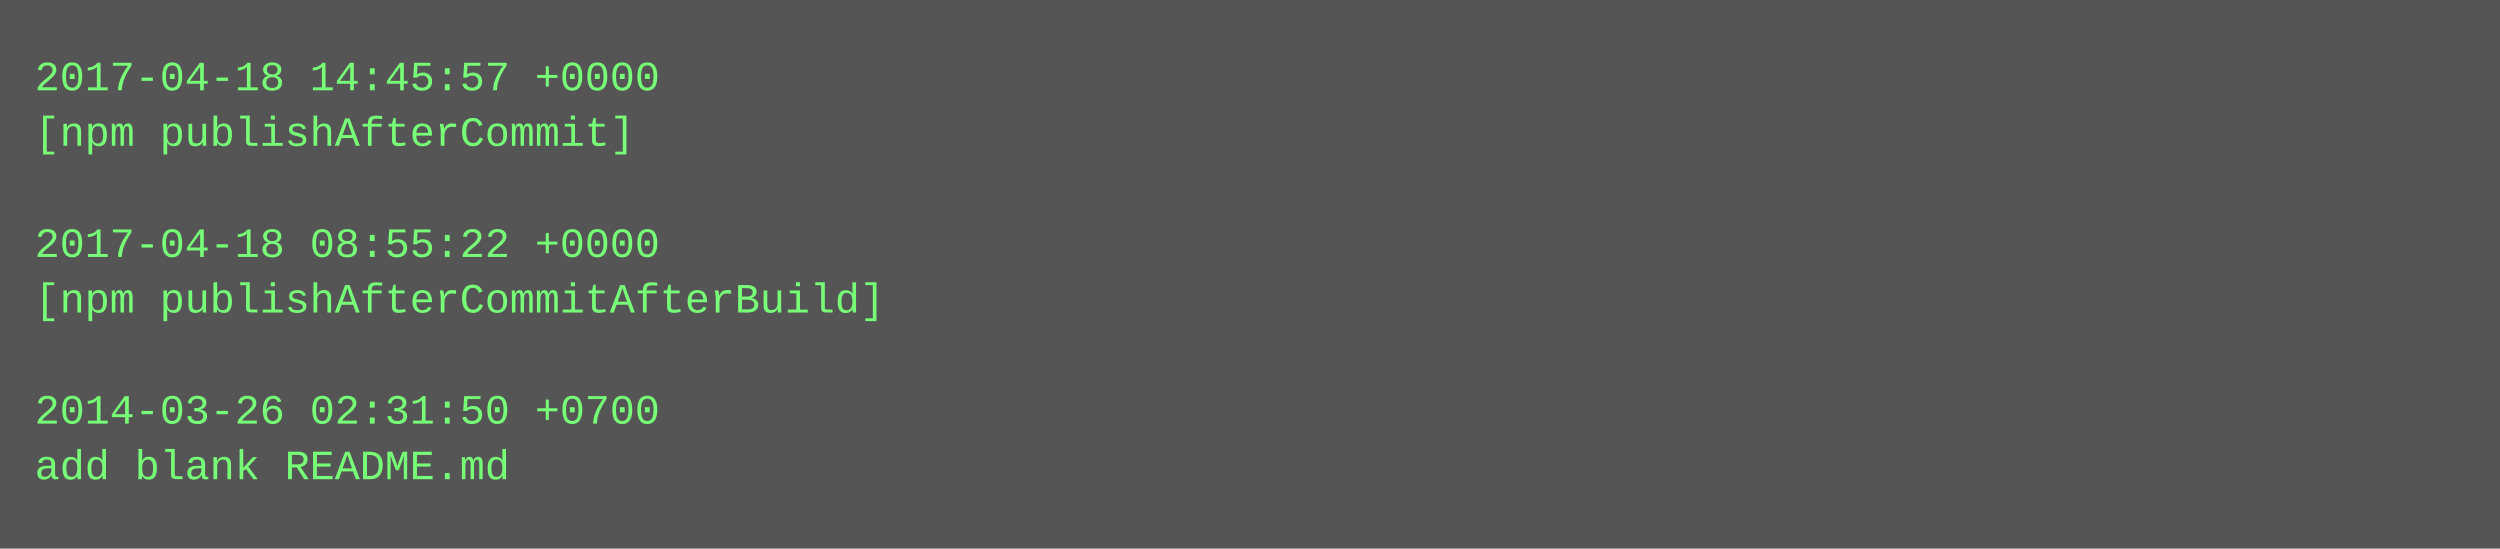
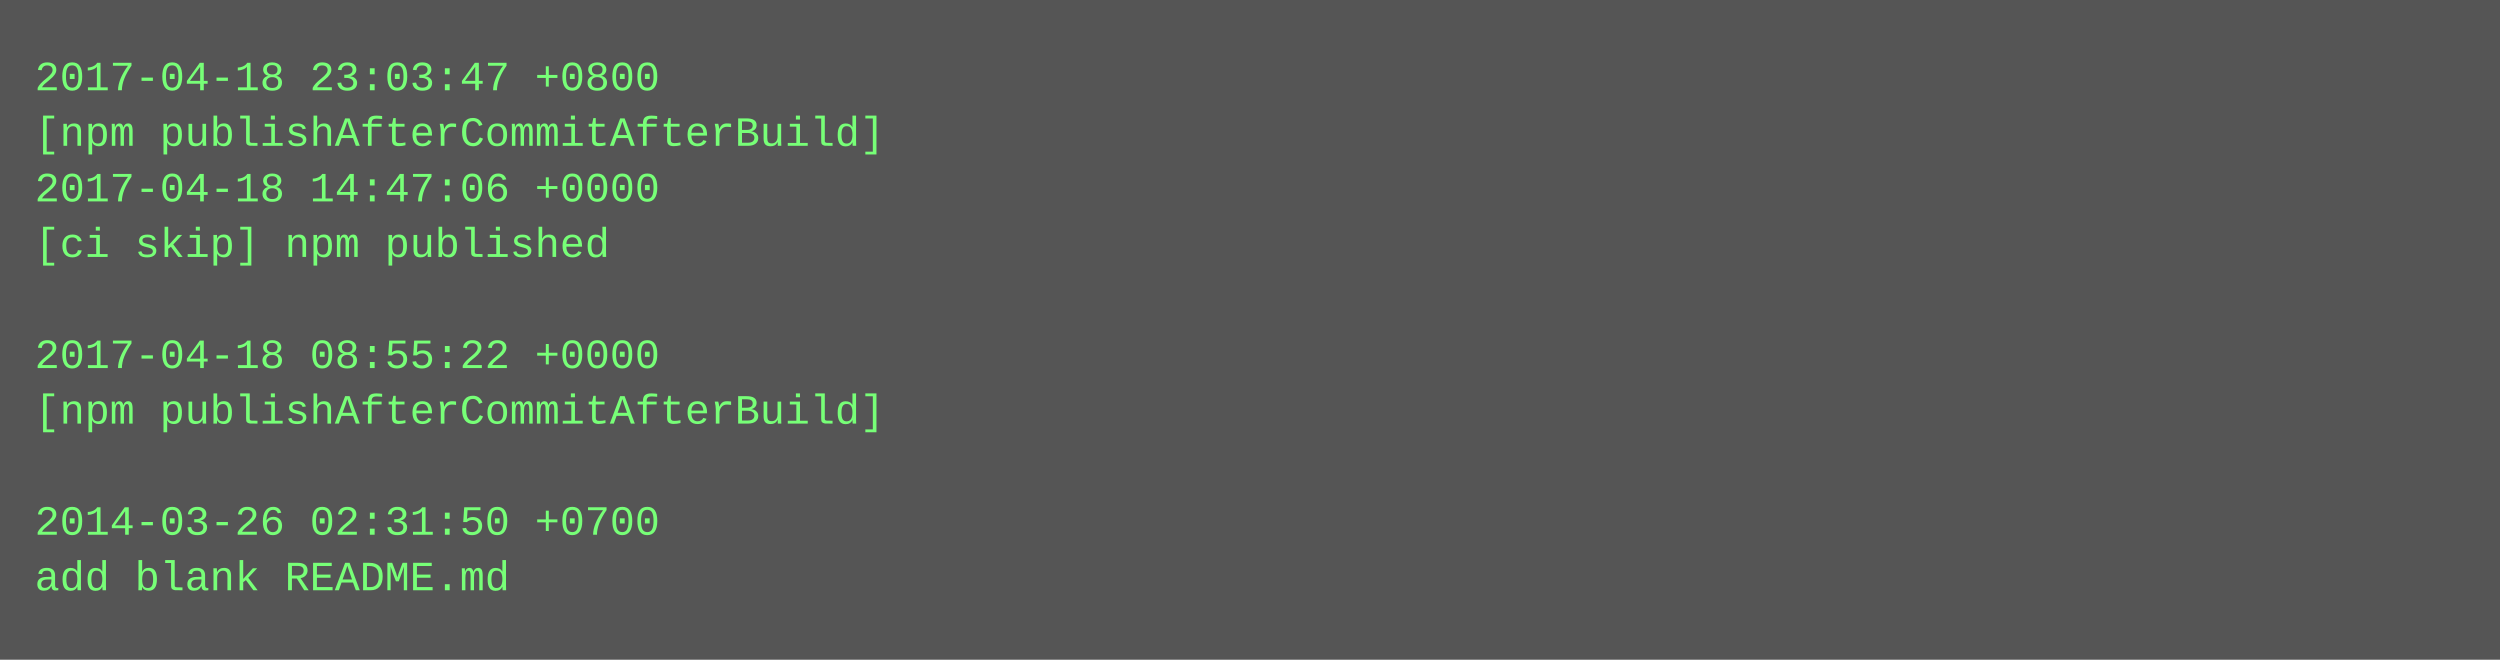
- <svg xmlns="http://www.w3.org/2000/svg" height="158" width="720">
-   <rect height="158" fill="#555" width="720" />
+ <svg xmlns="http://www.w3.org/2000/svg" height="190" width="720">
+   <rect height="190" fill="#555" width="720" />
  <text fill="#7f7" font-family="Courier New" font-size="12" xml:space="preserve">
-     <tspan x="10" y="26">2017-04-18 14:45:57 +0000</tspan>
-     <tspan x="10" y="42">[npm publishAfterCommit]</tspan>
-     <tspan x="10" y="58" />
-     <tspan x="10" y="74">2017-04-18 08:55:22 +0000</tspan>
-     <tspan x="10" y="90">[npm publishAfterCommitAfterBuild]</tspan>
-     <tspan x="10" y="106" />
-     <tspan x="10" y="122">2014-03-26 02:31:50 +0700</tspan>
-     <tspan x="10" y="138">add blank README.md</tspan>
+     <tspan x="10" y="26">2017-04-18 23:03:47 +0800</tspan>
+     <tspan x="10" y="42">[npm publishAfterCommitAfterBuild]</tspan>
+     <tspan x="10" y="58">2017-04-18 14:47:06 +0000</tspan>
+     <tspan x="10" y="74">[ci skip] npm published</tspan>
+     <tspan x="10" y="90" />
+     <tspan x="10" y="106">2017-04-18 08:55:22 +0000</tspan>
+     <tspan x="10" y="122">[npm publishAfterCommitAfterBuild]</tspan>
+     <tspan x="10" y="138" />
+     <tspan x="10" y="154">2014-03-26 02:31:50 +0700</tspan>
+     <tspan x="10" y="170">add blank README.md</tspan>
  </text>
</svg>
